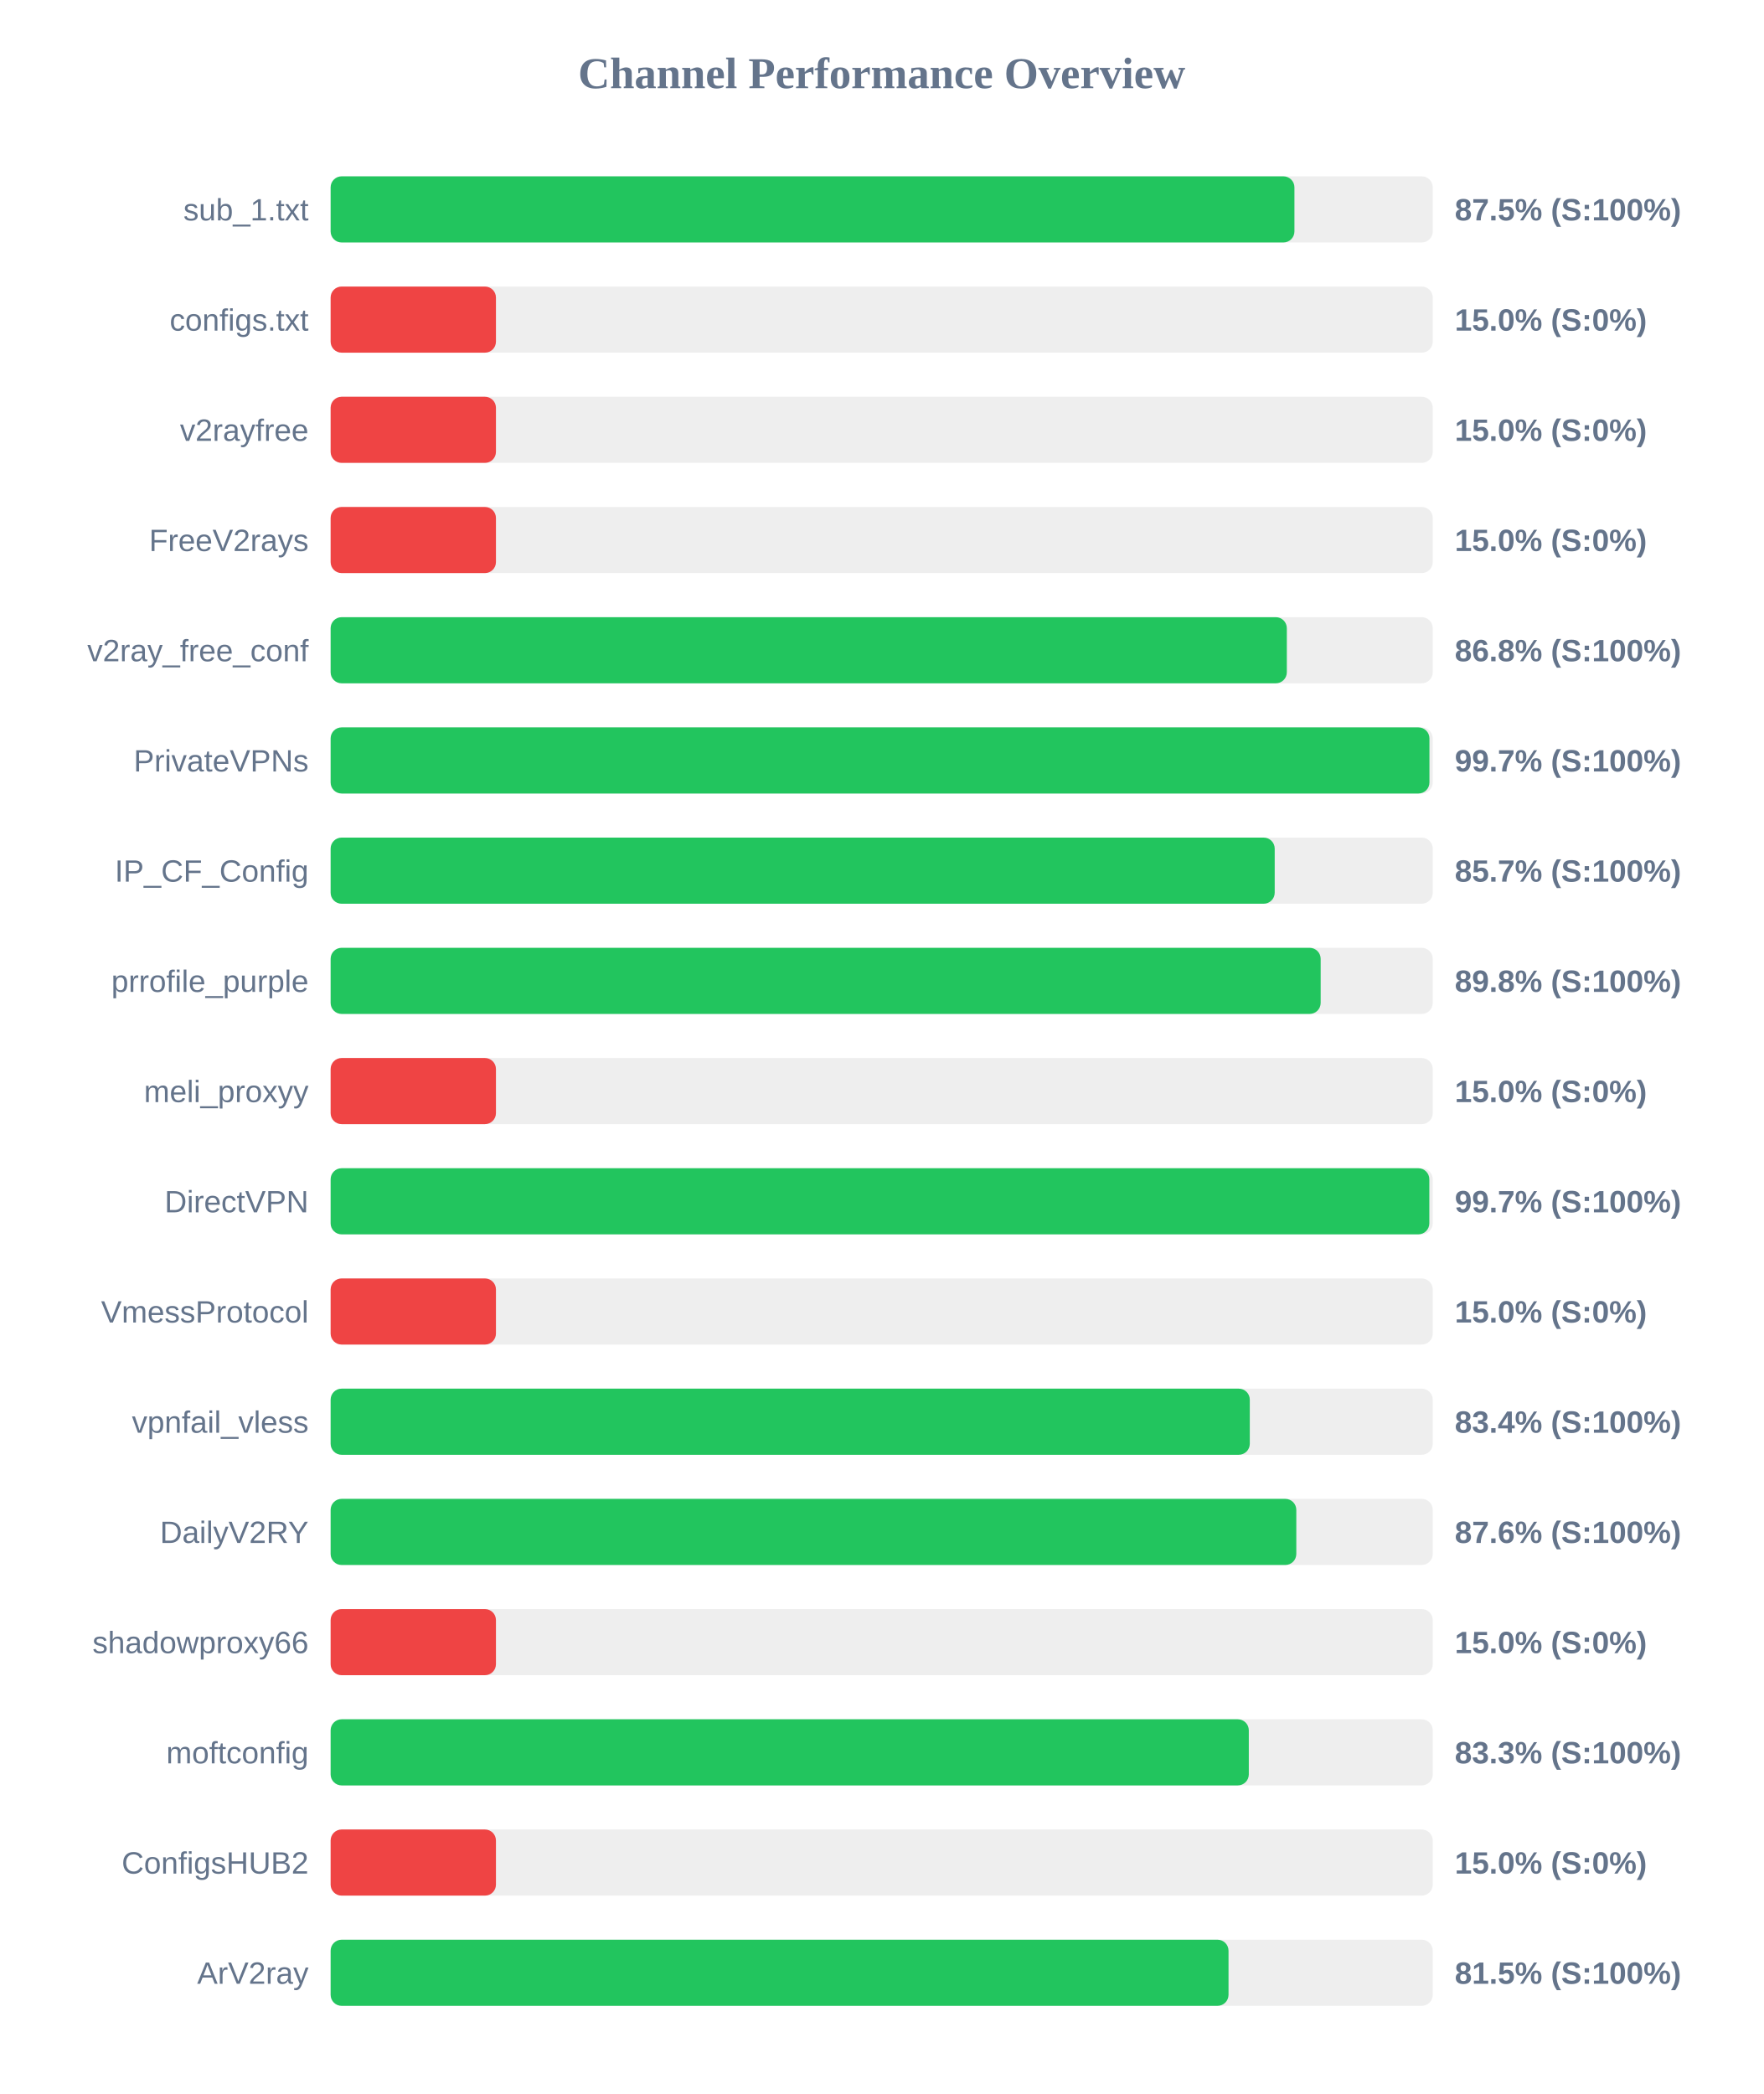
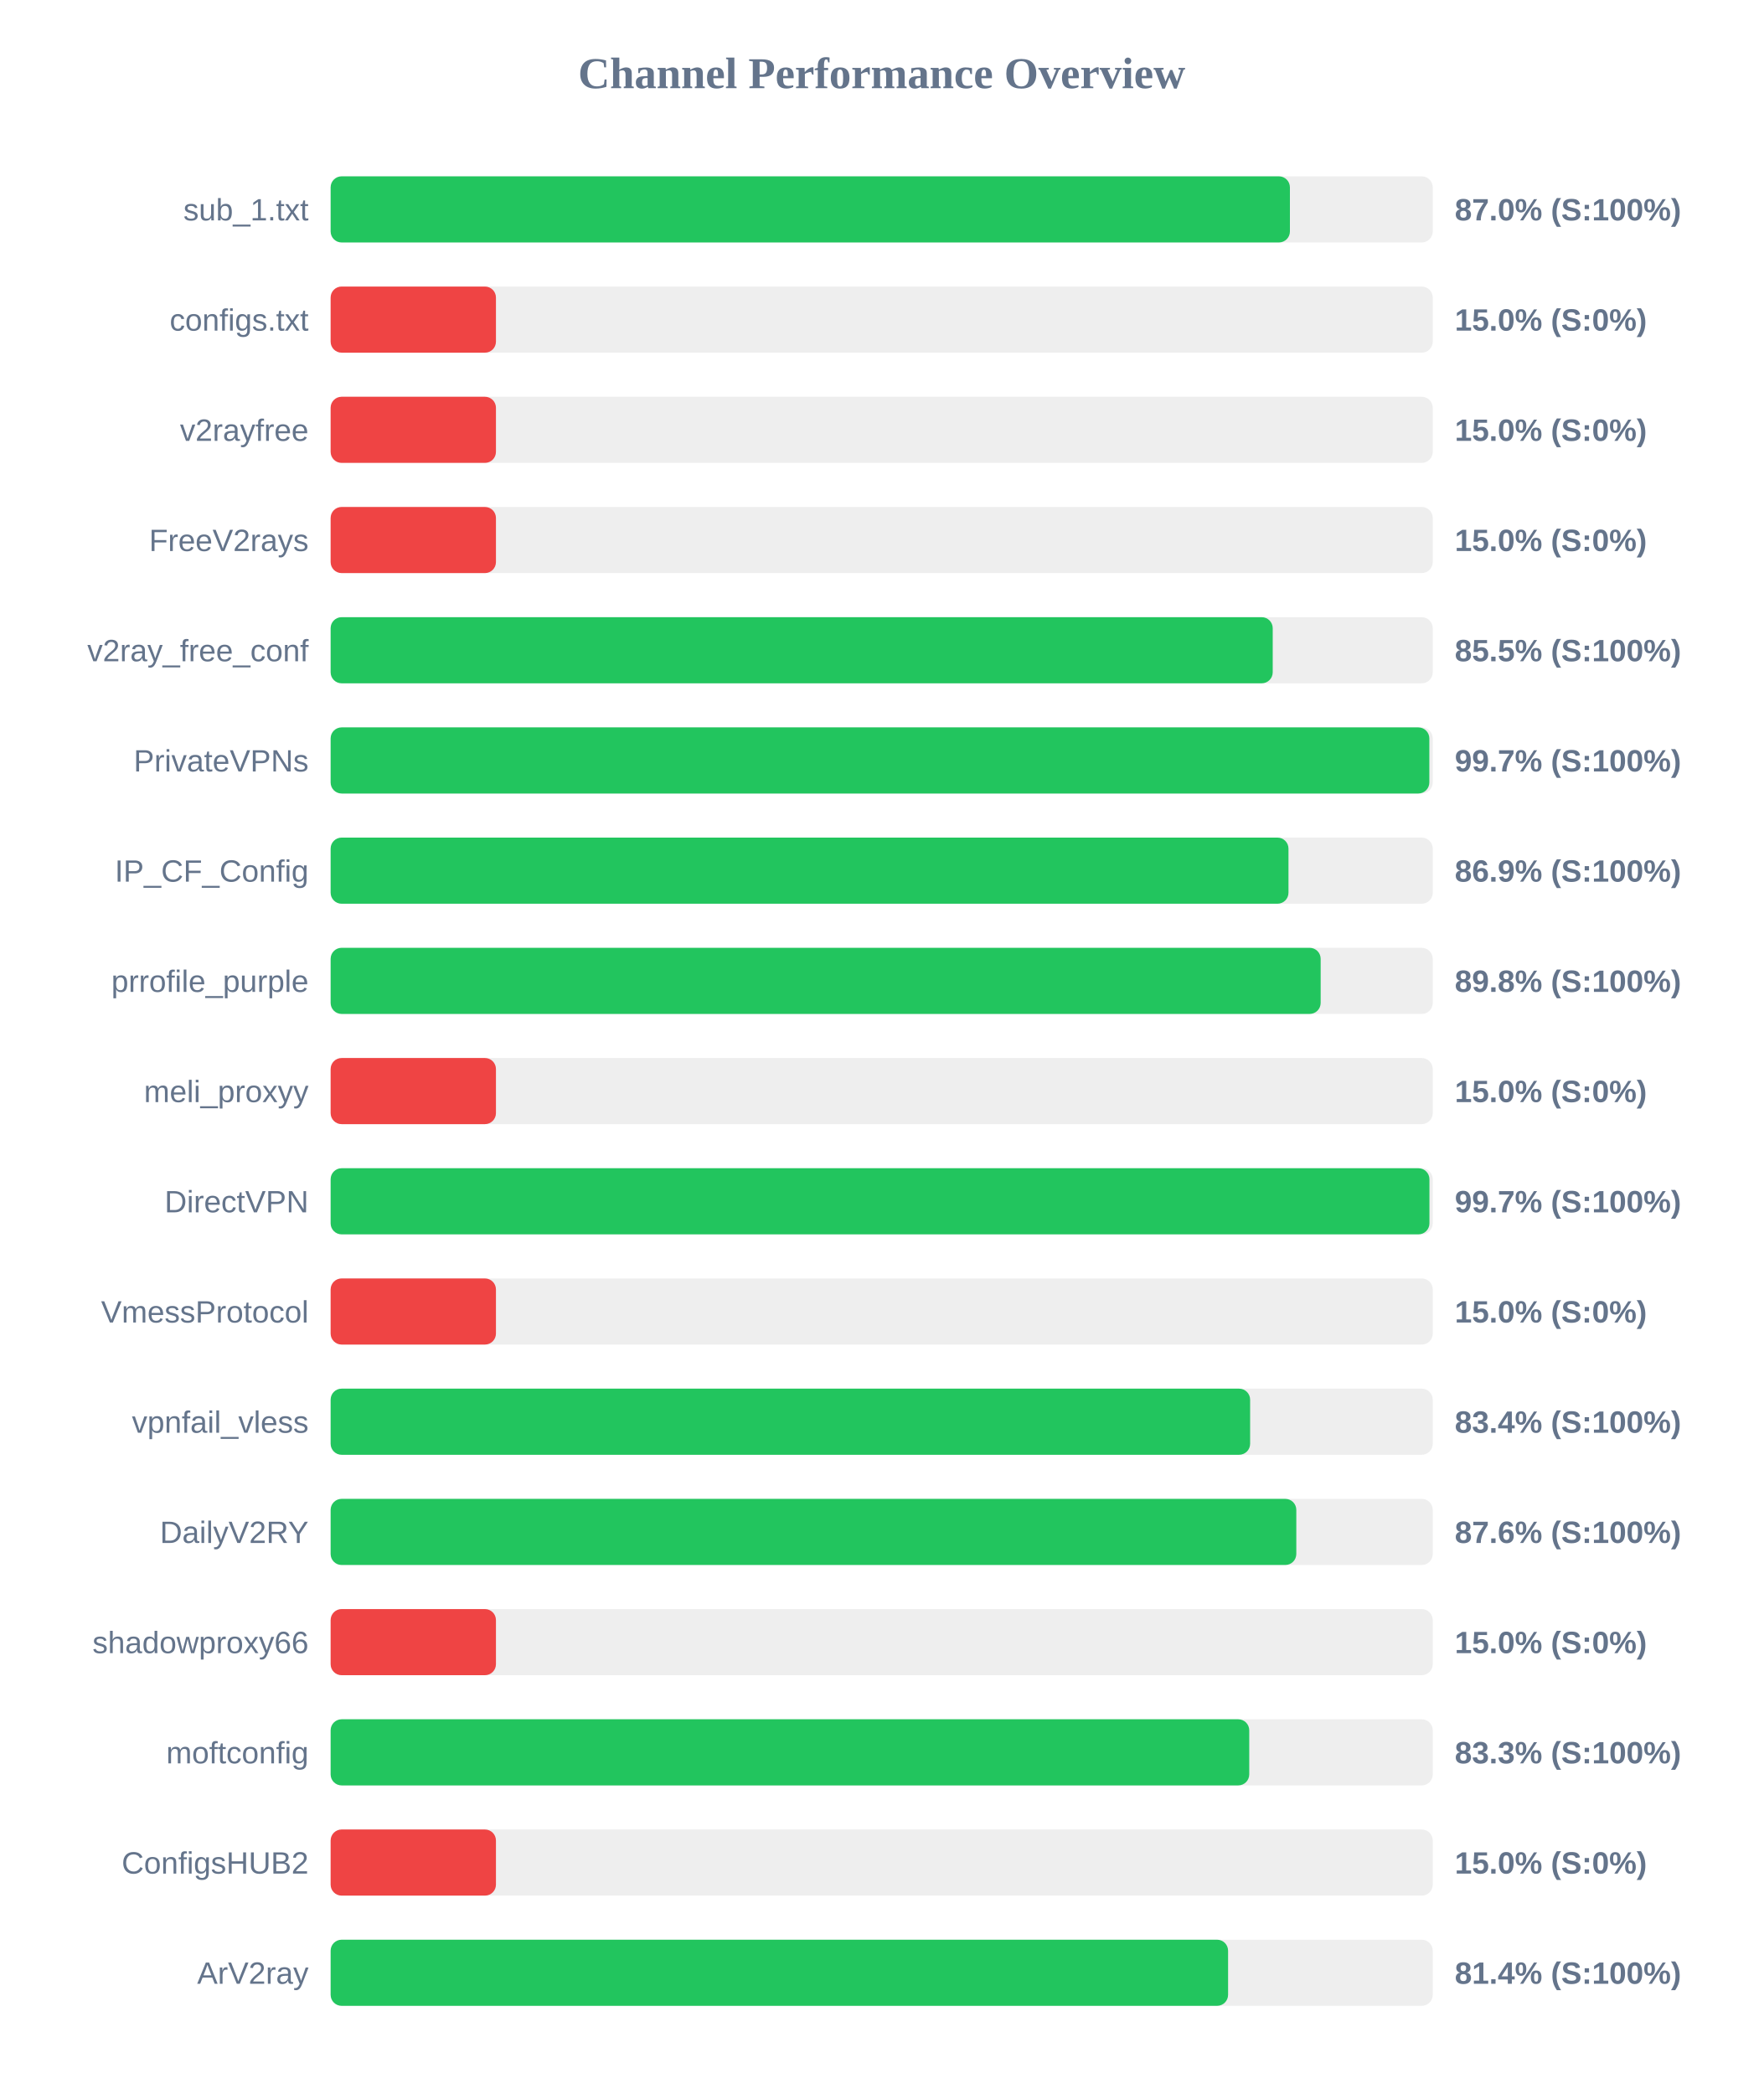
<svg xmlns="http://www.w3.org/2000/svg" width="800" height="950" version="1.1">
  <style>
        .row { font: 14px Arial; fill: #64748b; }
        .score { font: bold 14px Arial; fill: #64748b; }
    </style>
  <text x="400" y="40" text-anchor="middle" font-size="20px" font-weight="bold" fill="#64748b">Channel Performance Overview</text>
  <rect x="150" y="80" width="500" height="30" fill="#eee" rx="5" />
-   <rect x="150" y="80" width="437.25" height="30" fill="#22c55e" rx="5" />
+   <rect x="150" y="80" width="435.2" height="30" fill="#22c55e" rx="5" />
  <text x="140" y="100" text-anchor="end" class="row">sub_1.txt</text>
-   <text x="660" y="100" text-anchor="start" class="score">87.5% (S:100%)</text>
+   <text x="660" y="100" text-anchor="start" class="score">87.0% (S:100%)</text>
  <rect x="150" y="130" width="500" height="30" fill="#eee" rx="5" />
  <rect x="150" y="130" width="75.0" height="30" fill="#ef4444" rx="5" />
  <text x="140" y="150" text-anchor="end" class="row">configs.txt</text>
  <text x="660" y="150" text-anchor="start" class="score">15.0% (S:0%)</text>
  <rect x="150" y="180" width="500" height="30" fill="#eee" rx="5" />
  <rect x="150" y="180" width="75.0" height="30" fill="#ef4444" rx="5" />
  <text x="140" y="200" text-anchor="end" class="row">v2rayfree</text>
  <text x="660" y="200" text-anchor="start" class="score">15.0% (S:0%)</text>
  <rect x="150" y="230" width="500" height="30" fill="#eee" rx="5" />
  <rect x="150" y="230" width="75.0" height="30" fill="#ef4444" rx="5" />
  <text x="140" y="250" text-anchor="end" class="row">FreeV2rays</text>
  <text x="660" y="250" text-anchor="start" class="score">15.0% (S:0%)</text>
  <rect x="150" y="280" width="500" height="30" fill="#eee" rx="5" />
-   <rect x="150" y="280" width="433.8" height="30" fill="#22c55e" rx="5" />
+   <rect x="150" y="280" width="427.4" height="30" fill="#22c55e" rx="5" />
  <text x="140" y="300" text-anchor="end" class="row">v2ray_free_conf</text>
-   <text x="660" y="300" text-anchor="start" class="score">86.8% (S:100%)</text>
+   <text x="660" y="300" text-anchor="start" class="score">85.5% (S:100%)</text>
  <rect x="150" y="330" width="500" height="30" fill="#eee" rx="5" />
-   <rect x="150" y="330" width="498.5" height="30" fill="#22c55e" rx="5" />
+   <rect x="150" y="330" width="498.45" height="30" fill="#22c55e" rx="5" />
  <text x="140" y="350" text-anchor="end" class="row">PrivateVPNs</text>
  <text x="660" y="350" text-anchor="start" class="score">99.7% (S:100%)</text>
  <rect x="150" y="380" width="500" height="30" fill="#eee" rx="5" />
-   <rect x="150" y="380" width="428.3" height="30" fill="#22c55e" rx="5" />
+   <rect x="150" y="380" width="434.55" height="30" fill="#22c55e" rx="5" />
  <text x="140" y="400" text-anchor="end" class="row">IP_CF_Config</text>
-   <text x="660" y="400" text-anchor="start" class="score">85.7% (S:100%)</text>
+   <text x="660" y="400" text-anchor="start" class="score">86.9% (S:100%)</text>
  <rect x="150" y="430" width="500" height="30" fill="#eee" rx="5" />
  <rect x="150" y="430" width="449.15" height="30" fill="#22c55e" rx="5" />
  <text x="140" y="450" text-anchor="end" class="row">prrofile_purple</text>
  <text x="660" y="450" text-anchor="start" class="score">89.8% (S:100%)</text>
  <rect x="150" y="480" width="500" height="30" fill="#eee" rx="5" />
  <rect x="150" y="480" width="75.0" height="30" fill="#ef4444" rx="5" />
  <text x="140" y="500" text-anchor="end" class="row">meli_proxyy</text>
  <text x="660" y="500" text-anchor="start" class="score">15.0% (S:0%)</text>
  <rect x="150" y="530" width="500" height="30" fill="#eee" rx="5" />
-   <rect x="150" y="530" width="498.45" height="30" fill="#22c55e" rx="5" />
+   <rect x="150" y="530" width="498.5" height="30" fill="#22c55e" rx="5" />
  <text x="140" y="550" text-anchor="end" class="row">DirectVPN</text>
  <text x="660" y="550" text-anchor="start" class="score">99.7% (S:100%)</text>
  <rect x="150" y="580" width="500" height="30" fill="#eee" rx="5" />
  <rect x="150" y="580" width="75.0" height="30" fill="#ef4444" rx="5" />
  <text x="140" y="600" text-anchor="end" class="row">VmessProtocol</text>
  <text x="660" y="600" text-anchor="start" class="score">15.0% (S:0%)</text>
  <rect x="150" y="630" width="500" height="30" fill="#eee" rx="5" />
-   <rect x="150" y="630" width="417.0" height="30" fill="#22c55e" rx="5" />
+   <rect x="150" y="630" width="417.15" height="30" fill="#22c55e" rx="5" />
  <text x="140" y="650" text-anchor="end" class="row">vpnfail_vless</text>
  <text x="660" y="650" text-anchor="start" class="score">83.4% (S:100%)</text>
  <rect x="150" y="680" width="500" height="30" fill="#eee" rx="5" />
  <rect x="150" y="680" width="438.1" height="30" fill="#22c55e" rx="5" />
  <text x="140" y="700" text-anchor="end" class="row">DailyV2RY</text>
  <text x="660" y="700" text-anchor="start" class="score">87.6% (S:100%)</text>
  <rect x="150" y="730" width="500" height="30" fill="#eee" rx="5" />
  <rect x="150" y="730" width="75.0" height="30" fill="#ef4444" rx="5" />
  <text x="140" y="750" text-anchor="end" class="row">shadowproxy66</text>
  <text x="660" y="750" text-anchor="start" class="score">15.0% (S:0%)</text>
  <rect x="150" y="780" width="500" height="30" fill="#eee" rx="5" />
-   <rect x="150" y="780" width="416.55" height="30" fill="#22c55e" rx="5" />
+   <rect x="150" y="780" width="416.75" height="30" fill="#22c55e" rx="5" />
  <text x="140" y="800" text-anchor="end" class="row">moftconfig</text>
  <text x="660" y="800" text-anchor="start" class="score">83.3% (S:100%)</text>
  <rect x="150" y="830" width="500" height="30" fill="#eee" rx="5" />
  <rect x="150" y="830" width="75.0" height="30" fill="#ef4444" rx="5" />
  <text x="140" y="850" text-anchor="end" class="row">ConfigsHUB2</text>
  <text x="660" y="850" text-anchor="start" class="score">15.0% (S:0%)</text>
  <rect x="150" y="880" width="500" height="30" fill="#eee" rx="5" />
-   <rect x="150" y="880" width="407.35" height="30" fill="#22c55e" rx="5" />
+   <rect x="150" y="880" width="407.15" height="30" fill="#22c55e" rx="5" />
  <text x="140" y="900" text-anchor="end" class="row">ArV2ray</text>
-   <text x="660" y="900" text-anchor="start" class="score">81.5% (S:100%)</text>
+   <text x="660" y="900" text-anchor="start" class="score">81.4% (S:100%)</text>
</svg>
